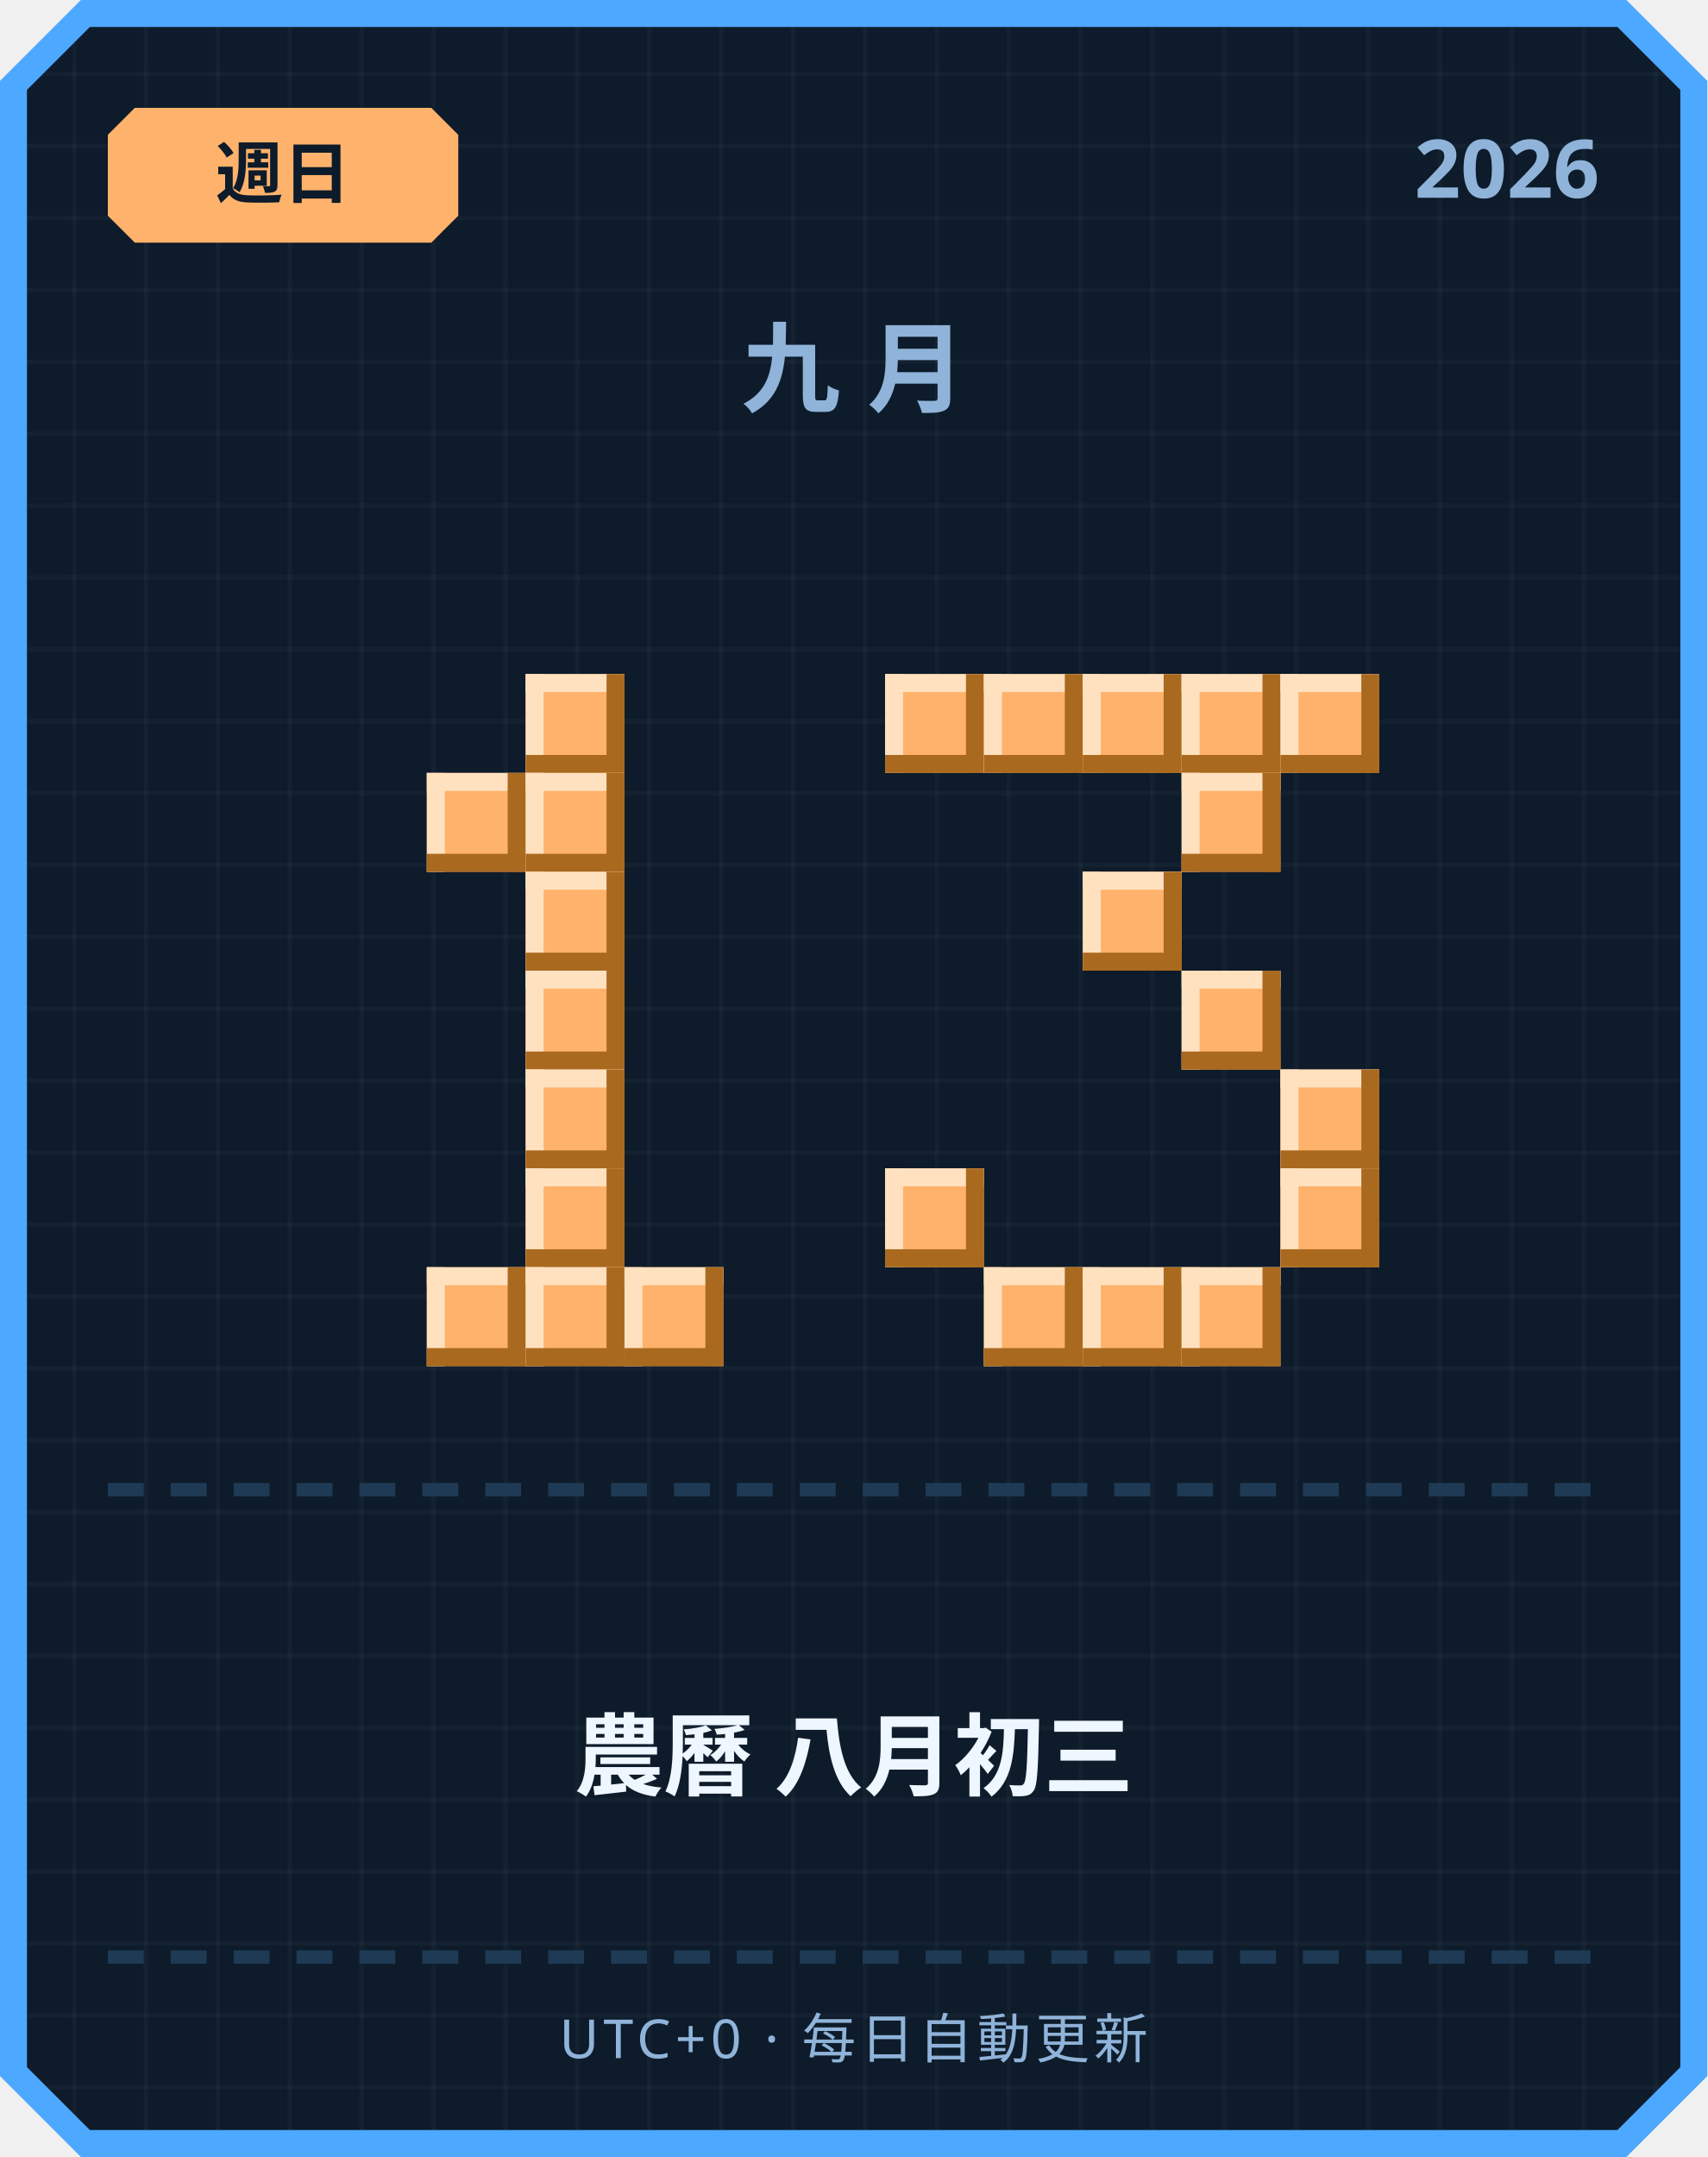
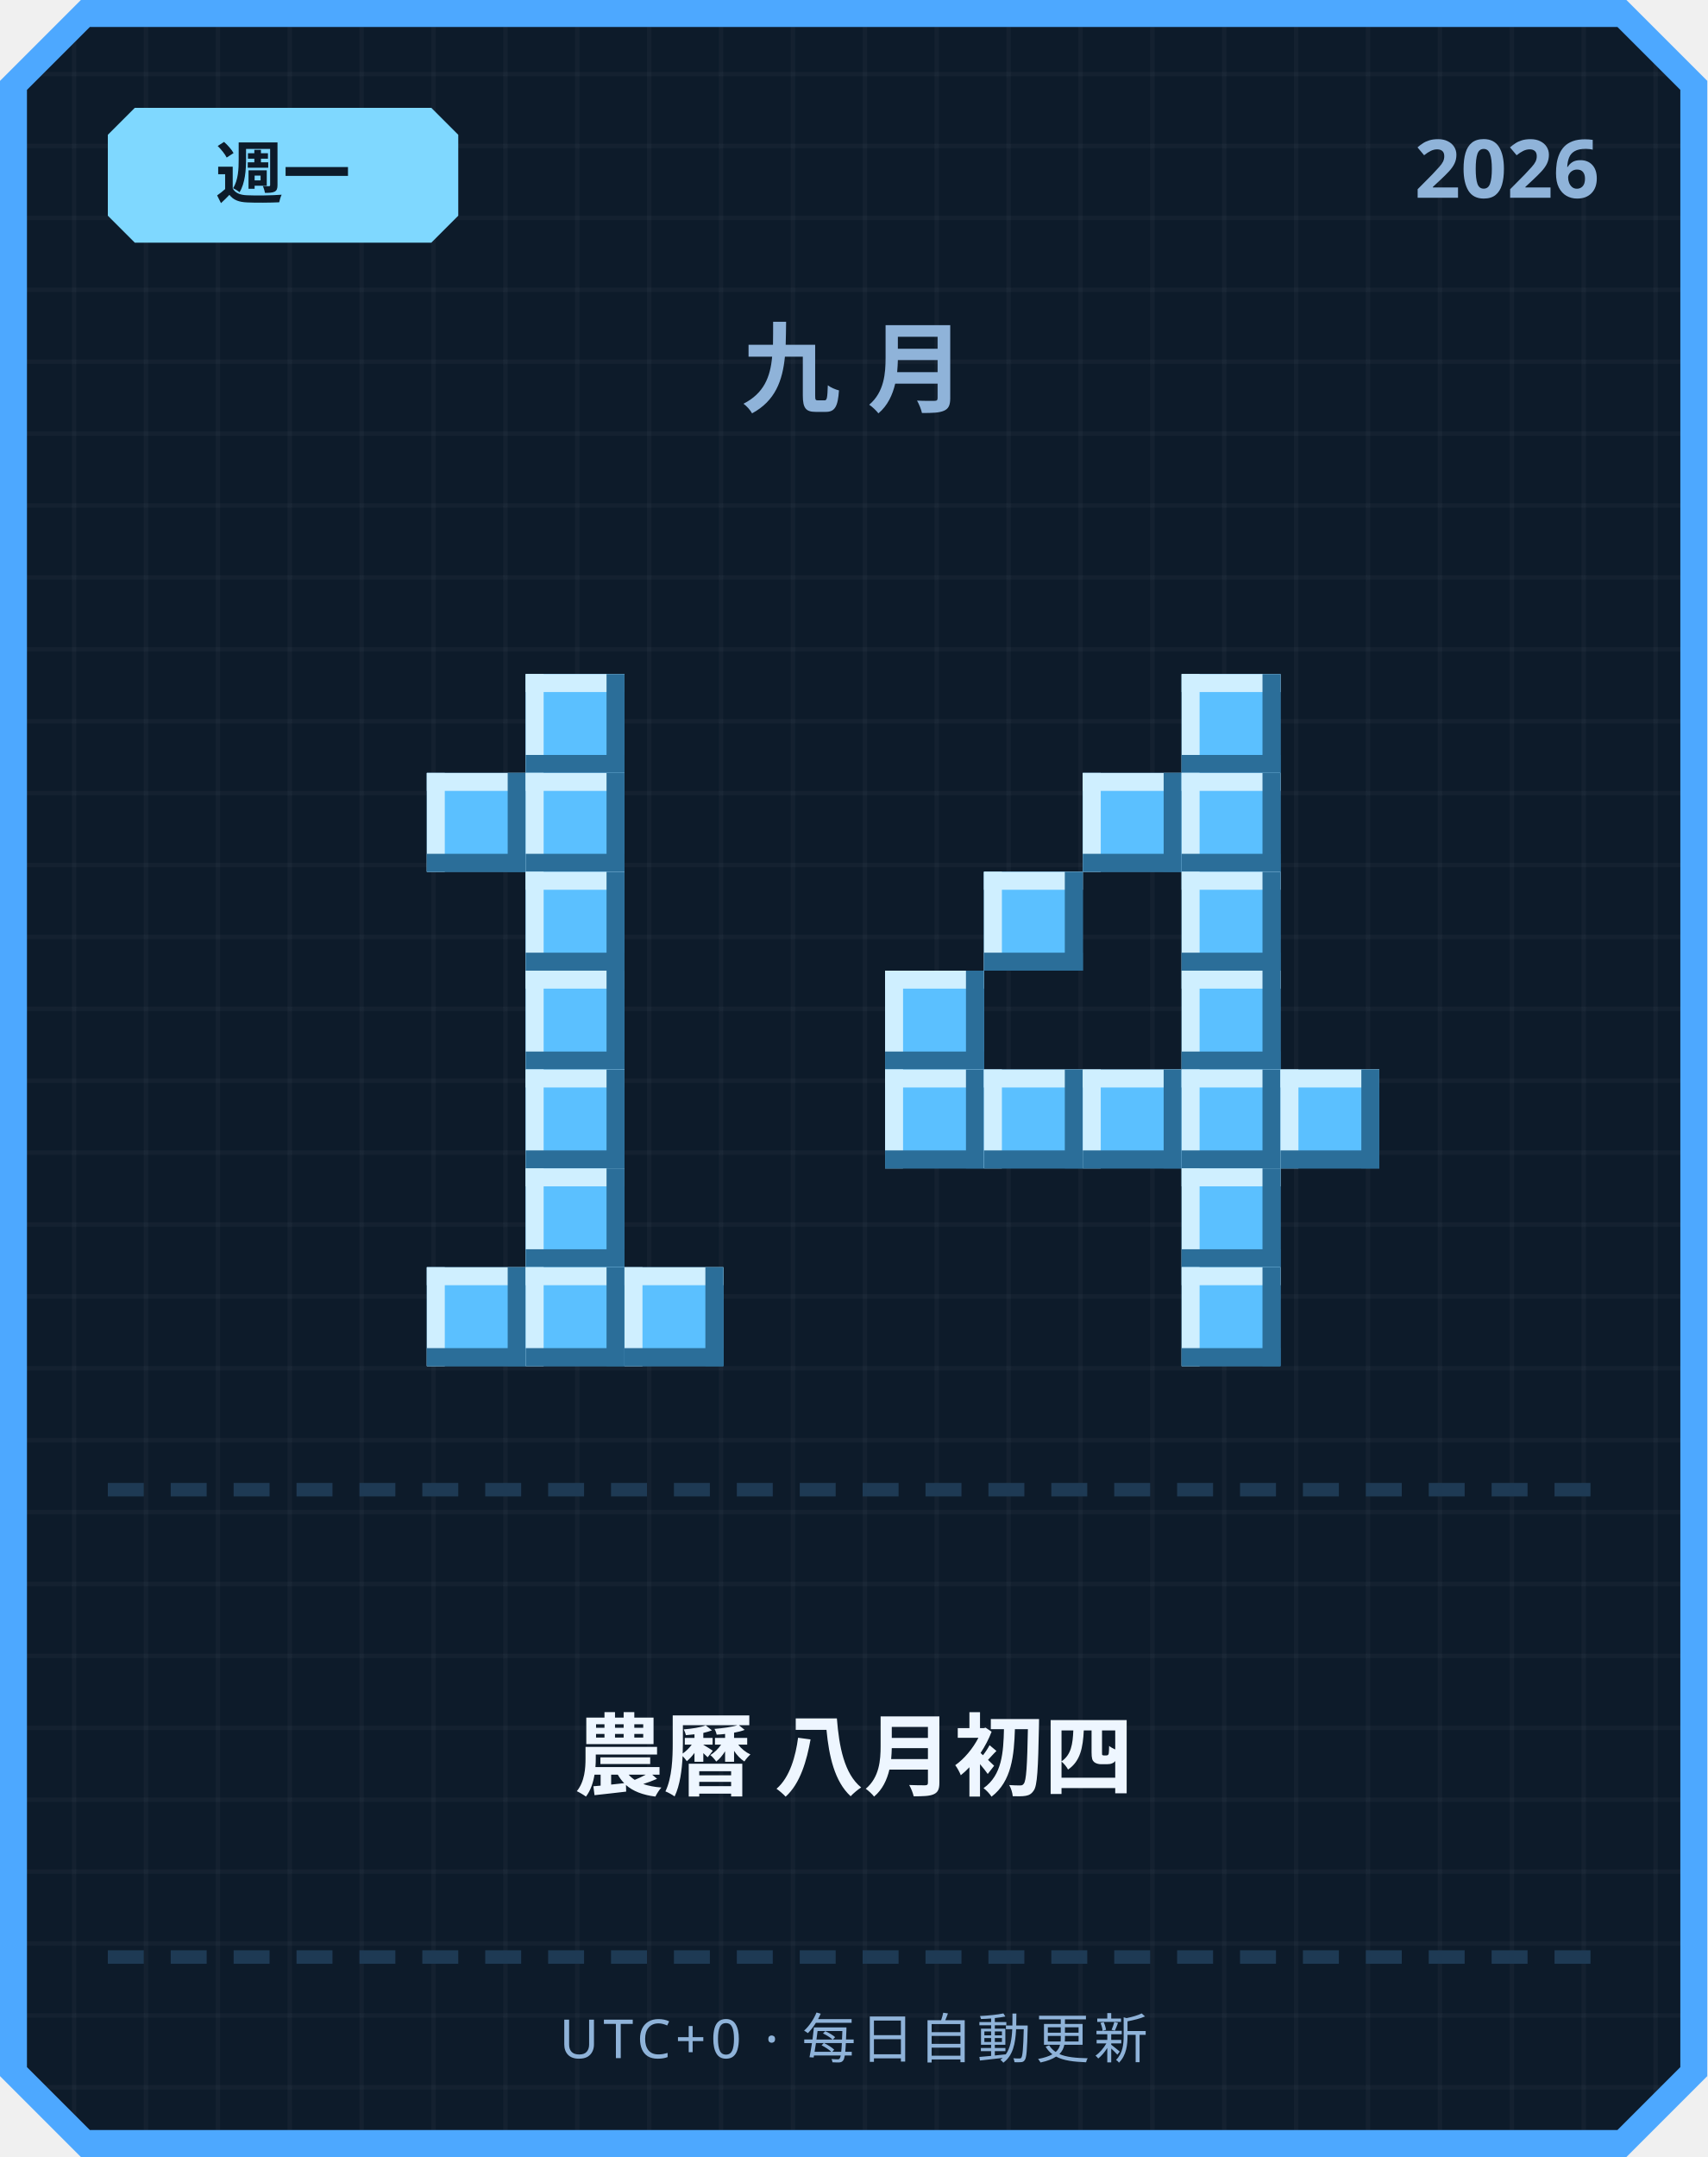
<svg xmlns="http://www.w3.org/2000/svg" width="380" height="480" viewBox="0 0 380 480">
  <defs>
    <pattern id="grid" width="16" height="16" patternUnits="userSpaceOnUse">
      <rect width="16" height="16" fill="#0d1b2a" />
      <rect width="1" height="16" fill="#ffffff" opacity="0.03" />
      <rect width="16" height="1" fill="#ffffff" opacity="0.03" />
    </pattern>
  </defs>
  <path d="M 18,0 L 362,0 L 380,18 L 380,462 L 362,480 L 18,480 L 0,462 L 0,18 Z" fill="#4da8ff" />
  <path d="M 20,6 L 360,6 L 374,20 L 374,460 L 360,474 L 20,474 L 6,460 L 6,20 Z" fill="url(#grid)" />
-   <path d="M 30,24 L 96,24 L 102,30 L 102,48 L 96,54 L 30,54 L 24,48 L 24,30 Z" fill="#ffb26b" />
-   <text x="63" y="44" text-anchor="middle" font-family="'Segoe UI', sans-serif" font-size="15" font-weight="700" fill="#0d1b2a">週日</text>
+   <path d="M 30,24 L 96,24 L 102,30 L 102,48 L 96,54 L 30,54 L 24,48 L 24,30 Z" fill="#7fd8ff" />
+   <text x="63" y="44" text-anchor="middle" font-family="'Segoe UI', sans-serif" font-size="15" font-weight="700" fill="#0d1b2a">週一</text>
  <text x="356" y="44" text-anchor="end" font-family="'Segoe UI', sans-serif" font-size="18" font-weight="700" fill="#8fb3d9">2026</text>
  <text x="190" y="90" text-anchor="middle" font-family="'Segoe UI', sans-serif" font-size="22" font-weight="700" letter-spacing="6" fill="#8fb3d9">九月</text>
-   <rect x="117" y="150" width="22" height="22" fill="#ffb26b" />
-   <rect x="117" y="150" width="22" height="4" fill="#ffe1bf" />
-   <rect x="117" y="150" width="4" height="22" fill="#ffe1bf" />
-   <rect x="117" y="168" width="22" height="4" fill="#a9691f" />
-   <rect x="135" y="150" width="4" height="22" fill="#a9691f" />
-   <rect x="95" y="172" width="22" height="22" fill="#ffb26b" />
-   <rect x="95" y="172" width="22" height="4" fill="#ffe1bf" />
-   <rect x="95" y="172" width="4" height="22" fill="#ffe1bf" />
-   <rect x="95" y="190" width="22" height="4" fill="#a9691f" />
-   <rect x="113" y="172" width="4" height="22" fill="#a9691f" />
-   <rect x="117" y="172" width="22" height="22" fill="#ffb26b" />
-   <rect x="117" y="172" width="22" height="4" fill="#ffe1bf" />
-   <rect x="117" y="172" width="4" height="22" fill="#ffe1bf" />
-   <rect x="117" y="190" width="22" height="4" fill="#a9691f" />
-   <rect x="135" y="172" width="4" height="22" fill="#a9691f" />
-   <rect x="117" y="194" width="22" height="22" fill="#ffb26b" />
-   <rect x="117" y="194" width="22" height="4" fill="#ffe1bf" />
-   <rect x="117" y="194" width="4" height="22" fill="#ffe1bf" />
-   <rect x="117" y="212" width="22" height="4" fill="#a9691f" />
-   <rect x="135" y="194" width="4" height="22" fill="#a9691f" />
-   <rect x="117" y="216" width="22" height="22" fill="#ffb26b" />
-   <rect x="117" y="216" width="22" height="4" fill="#ffe1bf" />
-   <rect x="117" y="216" width="4" height="22" fill="#ffe1bf" />
-   <rect x="117" y="234" width="22" height="4" fill="#a9691f" />
-   <rect x="135" y="216" width="4" height="22" fill="#a9691f" />
-   <rect x="117" y="238" width="22" height="22" fill="#ffb26b" />
-   <rect x="117" y="238" width="22" height="4" fill="#ffe1bf" />
-   <rect x="117" y="238" width="4" height="22" fill="#ffe1bf" />
-   <rect x="117" y="256" width="22" height="4" fill="#a9691f" />
-   <rect x="135" y="238" width="4" height="22" fill="#a9691f" />
-   <rect x="117" y="260" width="22" height="22" fill="#ffb26b" />
-   <rect x="117" y="260" width="22" height="4" fill="#ffe1bf" />
-   <rect x="117" y="260" width="4" height="22" fill="#ffe1bf" />
-   <rect x="117" y="278" width="22" height="4" fill="#a9691f" />
-   <rect x="135" y="260" width="4" height="22" fill="#a9691f" />
-   <rect x="95" y="282" width="22" height="22" fill="#ffb26b" />
-   <rect x="95" y="282" width="22" height="4" fill="#ffe1bf" />
-   <rect x="95" y="282" width="4" height="22" fill="#ffe1bf" />
-   <rect x="95" y="300" width="22" height="4" fill="#a9691f" />
-   <rect x="113" y="282" width="4" height="22" fill="#a9691f" />
-   <rect x="117" y="282" width="22" height="22" fill="#ffb26b" />
-   <rect x="117" y="282" width="22" height="4" fill="#ffe1bf" />
-   <rect x="117" y="282" width="4" height="22" fill="#ffe1bf" />
-   <rect x="117" y="300" width="22" height="4" fill="#a9691f" />
-   <rect x="135" y="282" width="4" height="22" fill="#a9691f" />
-   <rect x="139" y="282" width="22" height="22" fill="#ffb26b" />
-   <rect x="139" y="282" width="22" height="4" fill="#ffe1bf" />
-   <rect x="139" y="282" width="4" height="22" fill="#ffe1bf" />
-   <rect x="139" y="300" width="22" height="4" fill="#a9691f" />
-   <rect x="157" y="282" width="4" height="22" fill="#a9691f" />
-   <rect x="197" y="150" width="22" height="22" fill="#ffb26b" />
-   <rect x="197" y="150" width="22" height="4" fill="#ffe1bf" />
-   <rect x="197" y="150" width="4" height="22" fill="#ffe1bf" />
-   <rect x="197" y="168" width="22" height="4" fill="#a9691f" />
-   <rect x="215" y="150" width="4" height="22" fill="#a9691f" />
-   <rect x="219" y="150" width="22" height="22" fill="#ffb26b" />
-   <rect x="219" y="150" width="22" height="4" fill="#ffe1bf" />
-   <rect x="219" y="150" width="4" height="22" fill="#ffe1bf" />
-   <rect x="219" y="168" width="22" height="4" fill="#a9691f" />
-   <rect x="237" y="150" width="4" height="22" fill="#a9691f" />
-   <rect x="241" y="150" width="22" height="22" fill="#ffb26b" />
-   <rect x="241" y="150" width="22" height="4" fill="#ffe1bf" />
-   <rect x="241" y="150" width="4" height="22" fill="#ffe1bf" />
-   <rect x="241" y="168" width="22" height="4" fill="#a9691f" />
-   <rect x="259" y="150" width="4" height="22" fill="#a9691f" />
-   <rect x="263" y="150" width="22" height="22" fill="#ffb26b" />
-   <rect x="263" y="150" width="22" height="4" fill="#ffe1bf" />
-   <rect x="263" y="150" width="4" height="22" fill="#ffe1bf" />
-   <rect x="263" y="168" width="22" height="4" fill="#a9691f" />
-   <rect x="281" y="150" width="4" height="22" fill="#a9691f" />
-   <rect x="285" y="150" width="22" height="22" fill="#ffb26b" />
-   <rect x="285" y="150" width="22" height="4" fill="#ffe1bf" />
-   <rect x="285" y="150" width="4" height="22" fill="#ffe1bf" />
-   <rect x="285" y="168" width="22" height="4" fill="#a9691f" />
-   <rect x="303" y="150" width="4" height="22" fill="#a9691f" />
-   <rect x="263" y="172" width="22" height="22" fill="#ffb26b" />
-   <rect x="263" y="172" width="22" height="4" fill="#ffe1bf" />
-   <rect x="263" y="172" width="4" height="22" fill="#ffe1bf" />
-   <rect x="263" y="190" width="22" height="4" fill="#a9691f" />
-   <rect x="281" y="172" width="4" height="22" fill="#a9691f" />
-   <rect x="241" y="194" width="22" height="22" fill="#ffb26b" />
-   <rect x="241" y="194" width="22" height="4" fill="#ffe1bf" />
-   <rect x="241" y="194" width="4" height="22" fill="#ffe1bf" />
-   <rect x="241" y="212" width="22" height="4" fill="#a9691f" />
-   <rect x="259" y="194" width="4" height="22" fill="#a9691f" />
-   <rect x="263" y="216" width="22" height="22" fill="#ffb26b" />
-   <rect x="263" y="216" width="22" height="4" fill="#ffe1bf" />
-   <rect x="263" y="216" width="4" height="22" fill="#ffe1bf" />
-   <rect x="263" y="234" width="22" height="4" fill="#a9691f" />
-   <rect x="281" y="216" width="4" height="22" fill="#a9691f" />
-   <rect x="285" y="238" width="22" height="22" fill="#ffb26b" />
-   <rect x="285" y="238" width="22" height="4" fill="#ffe1bf" />
-   <rect x="285" y="238" width="4" height="22" fill="#ffe1bf" />
-   <rect x="285" y="256" width="22" height="4" fill="#a9691f" />
-   <rect x="303" y="238" width="4" height="22" fill="#a9691f" />
-   <rect x="197" y="260" width="22" height="22" fill="#ffb26b" />
-   <rect x="197" y="260" width="22" height="4" fill="#ffe1bf" />
-   <rect x="197" y="260" width="4" height="22" fill="#ffe1bf" />
-   <rect x="197" y="278" width="22" height="4" fill="#a9691f" />
-   <rect x="215" y="260" width="4" height="22" fill="#a9691f" />
-   <rect x="285" y="260" width="22" height="22" fill="#ffb26b" />
-   <rect x="285" y="260" width="22" height="4" fill="#ffe1bf" />
-   <rect x="285" y="260" width="4" height="22" fill="#ffe1bf" />
-   <rect x="285" y="278" width="22" height="4" fill="#a9691f" />
-   <rect x="303" y="260" width="4" height="22" fill="#a9691f" />
-   <rect x="219" y="282" width="22" height="22" fill="#ffb26b" />
-   <rect x="219" y="282" width="22" height="4" fill="#ffe1bf" />
-   <rect x="219" y="282" width="4" height="22" fill="#ffe1bf" />
-   <rect x="219" y="300" width="22" height="4" fill="#a9691f" />
-   <rect x="237" y="282" width="4" height="22" fill="#a9691f" />
-   <rect x="241" y="282" width="22" height="22" fill="#ffb26b" />
-   <rect x="241" y="282" width="22" height="4" fill="#ffe1bf" />
-   <rect x="241" y="282" width="4" height="22" fill="#ffe1bf" />
-   <rect x="241" y="300" width="22" height="4" fill="#a9691f" />
-   <rect x="259" y="282" width="4" height="22" fill="#a9691f" />
-   <rect x="263" y="282" width="22" height="22" fill="#ffb26b" />
-   <rect x="263" y="282" width="22" height="4" fill="#ffe1bf" />
-   <rect x="263" y="282" width="4" height="22" fill="#ffe1bf" />
-   <rect x="263" y="300" width="22" height="4" fill="#a9691f" />
-   <rect x="281" y="282" width="4" height="22" fill="#a9691f" />
+   <rect x="117" y="150" width="22" height="22" fill="#5bc0ff" />
+   <rect x="117" y="150" width="22" height="4" fill="#cfefff" />
+   <rect x="117" y="150" width="4" height="22" fill="#cfefff" />
+   <rect x="117" y="168" width="22" height="4" fill="#2b6e99" />
+   <rect x="135" y="150" width="4" height="22" fill="#2b6e99" />
+   <rect x="95" y="172" width="22" height="22" fill="#5bc0ff" />
+   <rect x="95" y="172" width="22" height="4" fill="#cfefff" />
+   <rect x="95" y="172" width="4" height="22" fill="#cfefff" />
+   <rect x="95" y="190" width="22" height="4" fill="#2b6e99" />
+   <rect x="113" y="172" width="4" height="22" fill="#2b6e99" />
+   <rect x="117" y="172" width="22" height="22" fill="#5bc0ff" />
+   <rect x="117" y="172" width="22" height="4" fill="#cfefff" />
+   <rect x="117" y="172" width="4" height="22" fill="#cfefff" />
+   <rect x="117" y="190" width="22" height="4" fill="#2b6e99" />
+   <rect x="135" y="172" width="4" height="22" fill="#2b6e99" />
+   <rect x="117" y="194" width="22" height="22" fill="#5bc0ff" />
+   <rect x="117" y="194" width="22" height="4" fill="#cfefff" />
+   <rect x="117" y="194" width="4" height="22" fill="#cfefff" />
+   <rect x="117" y="212" width="22" height="4" fill="#2b6e99" />
+   <rect x="135" y="194" width="4" height="22" fill="#2b6e99" />
+   <rect x="117" y="216" width="22" height="22" fill="#5bc0ff" />
+   <rect x="117" y="216" width="22" height="4" fill="#cfefff" />
+   <rect x="117" y="216" width="4" height="22" fill="#cfefff" />
+   <rect x="117" y="234" width="22" height="4" fill="#2b6e99" />
+   <rect x="135" y="216" width="4" height="22" fill="#2b6e99" />
+   <rect x="117" y="238" width="22" height="22" fill="#5bc0ff" />
+   <rect x="117" y="238" width="22" height="4" fill="#cfefff" />
+   <rect x="117" y="238" width="4" height="22" fill="#cfefff" />
+   <rect x="117" y="256" width="22" height="4" fill="#2b6e99" />
+   <rect x="135" y="238" width="4" height="22" fill="#2b6e99" />
+   <rect x="117" y="260" width="22" height="22" fill="#5bc0ff" />
+   <rect x="117" y="260" width="22" height="4" fill="#cfefff" />
+   <rect x="117" y="260" width="4" height="22" fill="#cfefff" />
+   <rect x="117" y="278" width="22" height="4" fill="#2b6e99" />
+   <rect x="135" y="260" width="4" height="22" fill="#2b6e99" />
+   <rect x="95" y="282" width="22" height="22" fill="#5bc0ff" />
+   <rect x="95" y="282" width="22" height="4" fill="#cfefff" />
+   <rect x="95" y="282" width="4" height="22" fill="#cfefff" />
+   <rect x="95" y="300" width="22" height="4" fill="#2b6e99" />
+   <rect x="113" y="282" width="4" height="22" fill="#2b6e99" />
+   <rect x="117" y="282" width="22" height="22" fill="#5bc0ff" />
+   <rect x="117" y="282" width="22" height="4" fill="#cfefff" />
+   <rect x="117" y="282" width="4" height="22" fill="#cfefff" />
+   <rect x="117" y="300" width="22" height="4" fill="#2b6e99" />
+   <rect x="135" y="282" width="4" height="22" fill="#2b6e99" />
+   <rect x="139" y="282" width="22" height="22" fill="#5bc0ff" />
+   <rect x="139" y="282" width="22" height="4" fill="#cfefff" />
+   <rect x="139" y="282" width="4" height="22" fill="#cfefff" />
+   <rect x="139" y="300" width="22" height="4" fill="#2b6e99" />
+   <rect x="157" y="282" width="4" height="22" fill="#2b6e99" />
+   <rect x="263" y="150" width="22" height="22" fill="#5bc0ff" />
+   <rect x="263" y="150" width="22" height="4" fill="#cfefff" />
+   <rect x="263" y="150" width="4" height="22" fill="#cfefff" />
+   <rect x="263" y="168" width="22" height="4" fill="#2b6e99" />
+   <rect x="281" y="150" width="4" height="22" fill="#2b6e99" />
+   <rect x="241" y="172" width="22" height="22" fill="#5bc0ff" />
+   <rect x="241" y="172" width="22" height="4" fill="#cfefff" />
+   <rect x="241" y="172" width="4" height="22" fill="#cfefff" />
+   <rect x="241" y="190" width="22" height="4" fill="#2b6e99" />
+   <rect x="259" y="172" width="4" height="22" fill="#2b6e99" />
+   <rect x="263" y="172" width="22" height="22" fill="#5bc0ff" />
+   <rect x="263" y="172" width="22" height="4" fill="#cfefff" />
+   <rect x="263" y="172" width="4" height="22" fill="#cfefff" />
+   <rect x="263" y="190" width="22" height="4" fill="#2b6e99" />
+   <rect x="281" y="172" width="4" height="22" fill="#2b6e99" />
+   <rect x="219" y="194" width="22" height="22" fill="#5bc0ff" />
+   <rect x="219" y="194" width="22" height="4" fill="#cfefff" />
+   <rect x="219" y="194" width="4" height="22" fill="#cfefff" />
+   <rect x="219" y="212" width="22" height="4" fill="#2b6e99" />
+   <rect x="237" y="194" width="4" height="22" fill="#2b6e99" />
+   <rect x="263" y="194" width="22" height="22" fill="#5bc0ff" />
+   <rect x="263" y="194" width="22" height="4" fill="#cfefff" />
+   <rect x="263" y="194" width="4" height="22" fill="#cfefff" />
+   <rect x="263" y="212" width="22" height="4" fill="#2b6e99" />
+   <rect x="281" y="194" width="4" height="22" fill="#2b6e99" />
+   <rect x="197" y="216" width="22" height="22" fill="#5bc0ff" />
+   <rect x="197" y="216" width="22" height="4" fill="#cfefff" />
+   <rect x="197" y="216" width="4" height="22" fill="#cfefff" />
+   <rect x="197" y="234" width="22" height="4" fill="#2b6e99" />
+   <rect x="215" y="216" width="4" height="22" fill="#2b6e99" />
+   <rect x="263" y="216" width="22" height="22" fill="#5bc0ff" />
+   <rect x="263" y="216" width="22" height="4" fill="#cfefff" />
+   <rect x="263" y="216" width="4" height="22" fill="#cfefff" />
+   <rect x="263" y="234" width="22" height="4" fill="#2b6e99" />
+   <rect x="281" y="216" width="4" height="22" fill="#2b6e99" />
+   <rect x="197" y="238" width="22" height="22" fill="#5bc0ff" />
+   <rect x="197" y="238" width="22" height="4" fill="#cfefff" />
+   <rect x="197" y="238" width="4" height="22" fill="#cfefff" />
+   <rect x="197" y="256" width="22" height="4" fill="#2b6e99" />
+   <rect x="215" y="238" width="4" height="22" fill="#2b6e99" />
+   <rect x="219" y="238" width="22" height="22" fill="#5bc0ff" />
+   <rect x="219" y="238" width="22" height="4" fill="#cfefff" />
+   <rect x="219" y="238" width="4" height="22" fill="#cfefff" />
+   <rect x="219" y="256" width="22" height="4" fill="#2b6e99" />
+   <rect x="237" y="238" width="4" height="22" fill="#2b6e99" />
+   <rect x="241" y="238" width="22" height="22" fill="#5bc0ff" />
+   <rect x="241" y="238" width="22" height="4" fill="#cfefff" />
+   <rect x="241" y="238" width="4" height="22" fill="#cfefff" />
+   <rect x="241" y="256" width="22" height="4" fill="#2b6e99" />
+   <rect x="259" y="238" width="4" height="22" fill="#2b6e99" />
+   <rect x="263" y="238" width="22" height="22" fill="#5bc0ff" />
+   <rect x="263" y="238" width="22" height="4" fill="#cfefff" />
+   <rect x="263" y="238" width="4" height="22" fill="#cfefff" />
+   <rect x="263" y="256" width="22" height="4" fill="#2b6e99" />
+   <rect x="281" y="238" width="4" height="22" fill="#2b6e99" />
+   <rect x="285" y="238" width="22" height="22" fill="#5bc0ff" />
+   <rect x="285" y="238" width="22" height="4" fill="#cfefff" />
+   <rect x="285" y="238" width="4" height="22" fill="#cfefff" />
+   <rect x="285" y="256" width="22" height="4" fill="#2b6e99" />
+   <rect x="303" y="238" width="4" height="22" fill="#2b6e99" />
+   <rect x="263" y="260" width="22" height="22" fill="#5bc0ff" />
+   <rect x="263" y="260" width="22" height="4" fill="#cfefff" />
+   <rect x="263" y="260" width="4" height="22" fill="#cfefff" />
+   <rect x="263" y="278" width="22" height="4" fill="#2b6e99" />
+   <rect x="281" y="260" width="4" height="22" fill="#2b6e99" />
+   <rect x="263" y="282" width="22" height="22" fill="#5bc0ff" />
+   <rect x="263" y="282" width="22" height="4" fill="#cfefff" />
+   <rect x="263" y="282" width="4" height="22" fill="#cfefff" />
+   <rect x="263" y="300" width="22" height="4" fill="#2b6e99" />
+   <rect x="281" y="282" width="4" height="22" fill="#2b6e99" />
  <rect x="24" y="330" width="8" height="3" fill="#1e3a54" />
  <rect x="38" y="330" width="8" height="3" fill="#1e3a54" />
  <rect x="52" y="330" width="8" height="3" fill="#1e3a54" />
  <rect x="66" y="330" width="8" height="3" fill="#1e3a54" />
  <rect x="80" y="330" width="8" height="3" fill="#1e3a54" />
  <rect x="94" y="330" width="8" height="3" fill="#1e3a54" />
  <rect x="108" y="330" width="8" height="3" fill="#1e3a54" />
  <rect x="122" y="330" width="8" height="3" fill="#1e3a54" />
  <rect x="136" y="330" width="8" height="3" fill="#1e3a54" />
  <rect x="150" y="330" width="8" height="3" fill="#1e3a54" />
  <rect x="164" y="330" width="8" height="3" fill="#1e3a54" />
  <rect x="178" y="330" width="8" height="3" fill="#1e3a54" />
  <rect x="192" y="330" width="8" height="3" fill="#1e3a54" />
  <rect x="206" y="330" width="8" height="3" fill="#1e3a54" />
  <rect x="220" y="330" width="8" height="3" fill="#1e3a54" />
  <rect x="234" y="330" width="8" height="3" fill="#1e3a54" />
  <rect x="248" y="330" width="8" height="3" fill="#1e3a54" />
  <rect x="262" y="330" width="8" height="3" fill="#1e3a54" />
  <rect x="276" y="330" width="8" height="3" fill="#1e3a54" />
  <rect x="290" y="330" width="8" height="3" fill="#1e3a54" />
  <rect x="304" y="330" width="8" height="3" fill="#1e3a54" />
  <rect x="318" y="330" width="8" height="3" fill="#1e3a54" />
  <rect x="332" y="330" width="8" height="3" fill="#1e3a54" />
  <rect x="346" y="330" width="8" height="3" fill="#1e3a54" />
-   <text x="190" y="398" text-anchor="middle" font-family="'Segoe UI', 'Microsoft JhengHei', sans-serif" font-size="20" font-weight="700" fill="#eef6ff">農曆 八月初三</text>
+   <text x="190" y="398" text-anchor="middle" font-family="'Segoe UI', 'Microsoft JhengHei', sans-serif" font-size="20" font-weight="700" fill="#eef6ff">農曆 八月初四</text>
  <rect x="24" y="434" width="8" height="3" fill="#1e3a54" />
  <rect x="38" y="434" width="8" height="3" fill="#1e3a54" />
  <rect x="52" y="434" width="8" height="3" fill="#1e3a54" />
  <rect x="66" y="434" width="8" height="3" fill="#1e3a54" />
  <rect x="80" y="434" width="8" height="3" fill="#1e3a54" />
  <rect x="94" y="434" width="8" height="3" fill="#1e3a54" />
  <rect x="108" y="434" width="8" height="3" fill="#1e3a54" />
  <rect x="122" y="434" width="8" height="3" fill="#1e3a54" />
  <rect x="136" y="434" width="8" height="3" fill="#1e3a54" />
  <rect x="150" y="434" width="8" height="3" fill="#1e3a54" />
  <rect x="164" y="434" width="8" height="3" fill="#1e3a54" />
  <rect x="178" y="434" width="8" height="3" fill="#1e3a54" />
  <rect x="192" y="434" width="8" height="3" fill="#1e3a54" />
  <rect x="206" y="434" width="8" height="3" fill="#1e3a54" />
  <rect x="220" y="434" width="8" height="3" fill="#1e3a54" />
  <rect x="234" y="434" width="8" height="3" fill="#1e3a54" />
  <rect x="248" y="434" width="8" height="3" fill="#1e3a54" />
  <rect x="262" y="434" width="8" height="3" fill="#1e3a54" />
  <rect x="276" y="434" width="8" height="3" fill="#1e3a54" />
  <rect x="290" y="434" width="8" height="3" fill="#1e3a54" />
  <rect x="304" y="434" width="8" height="3" fill="#1e3a54" />
  <rect x="318" y="434" width="8" height="3" fill="#1e3a54" />
  <rect x="332" y="434" width="8" height="3" fill="#1e3a54" />
  <rect x="346" y="434" width="8" height="3" fill="#1e3a54" />
  <text x="190" y="458" text-anchor="middle" font-family="'Segoe UI', sans-serif" font-size="12" letter-spacing="1" fill="#8fb3d9">UTC+0 · 每日自動更新</text>
</svg>
